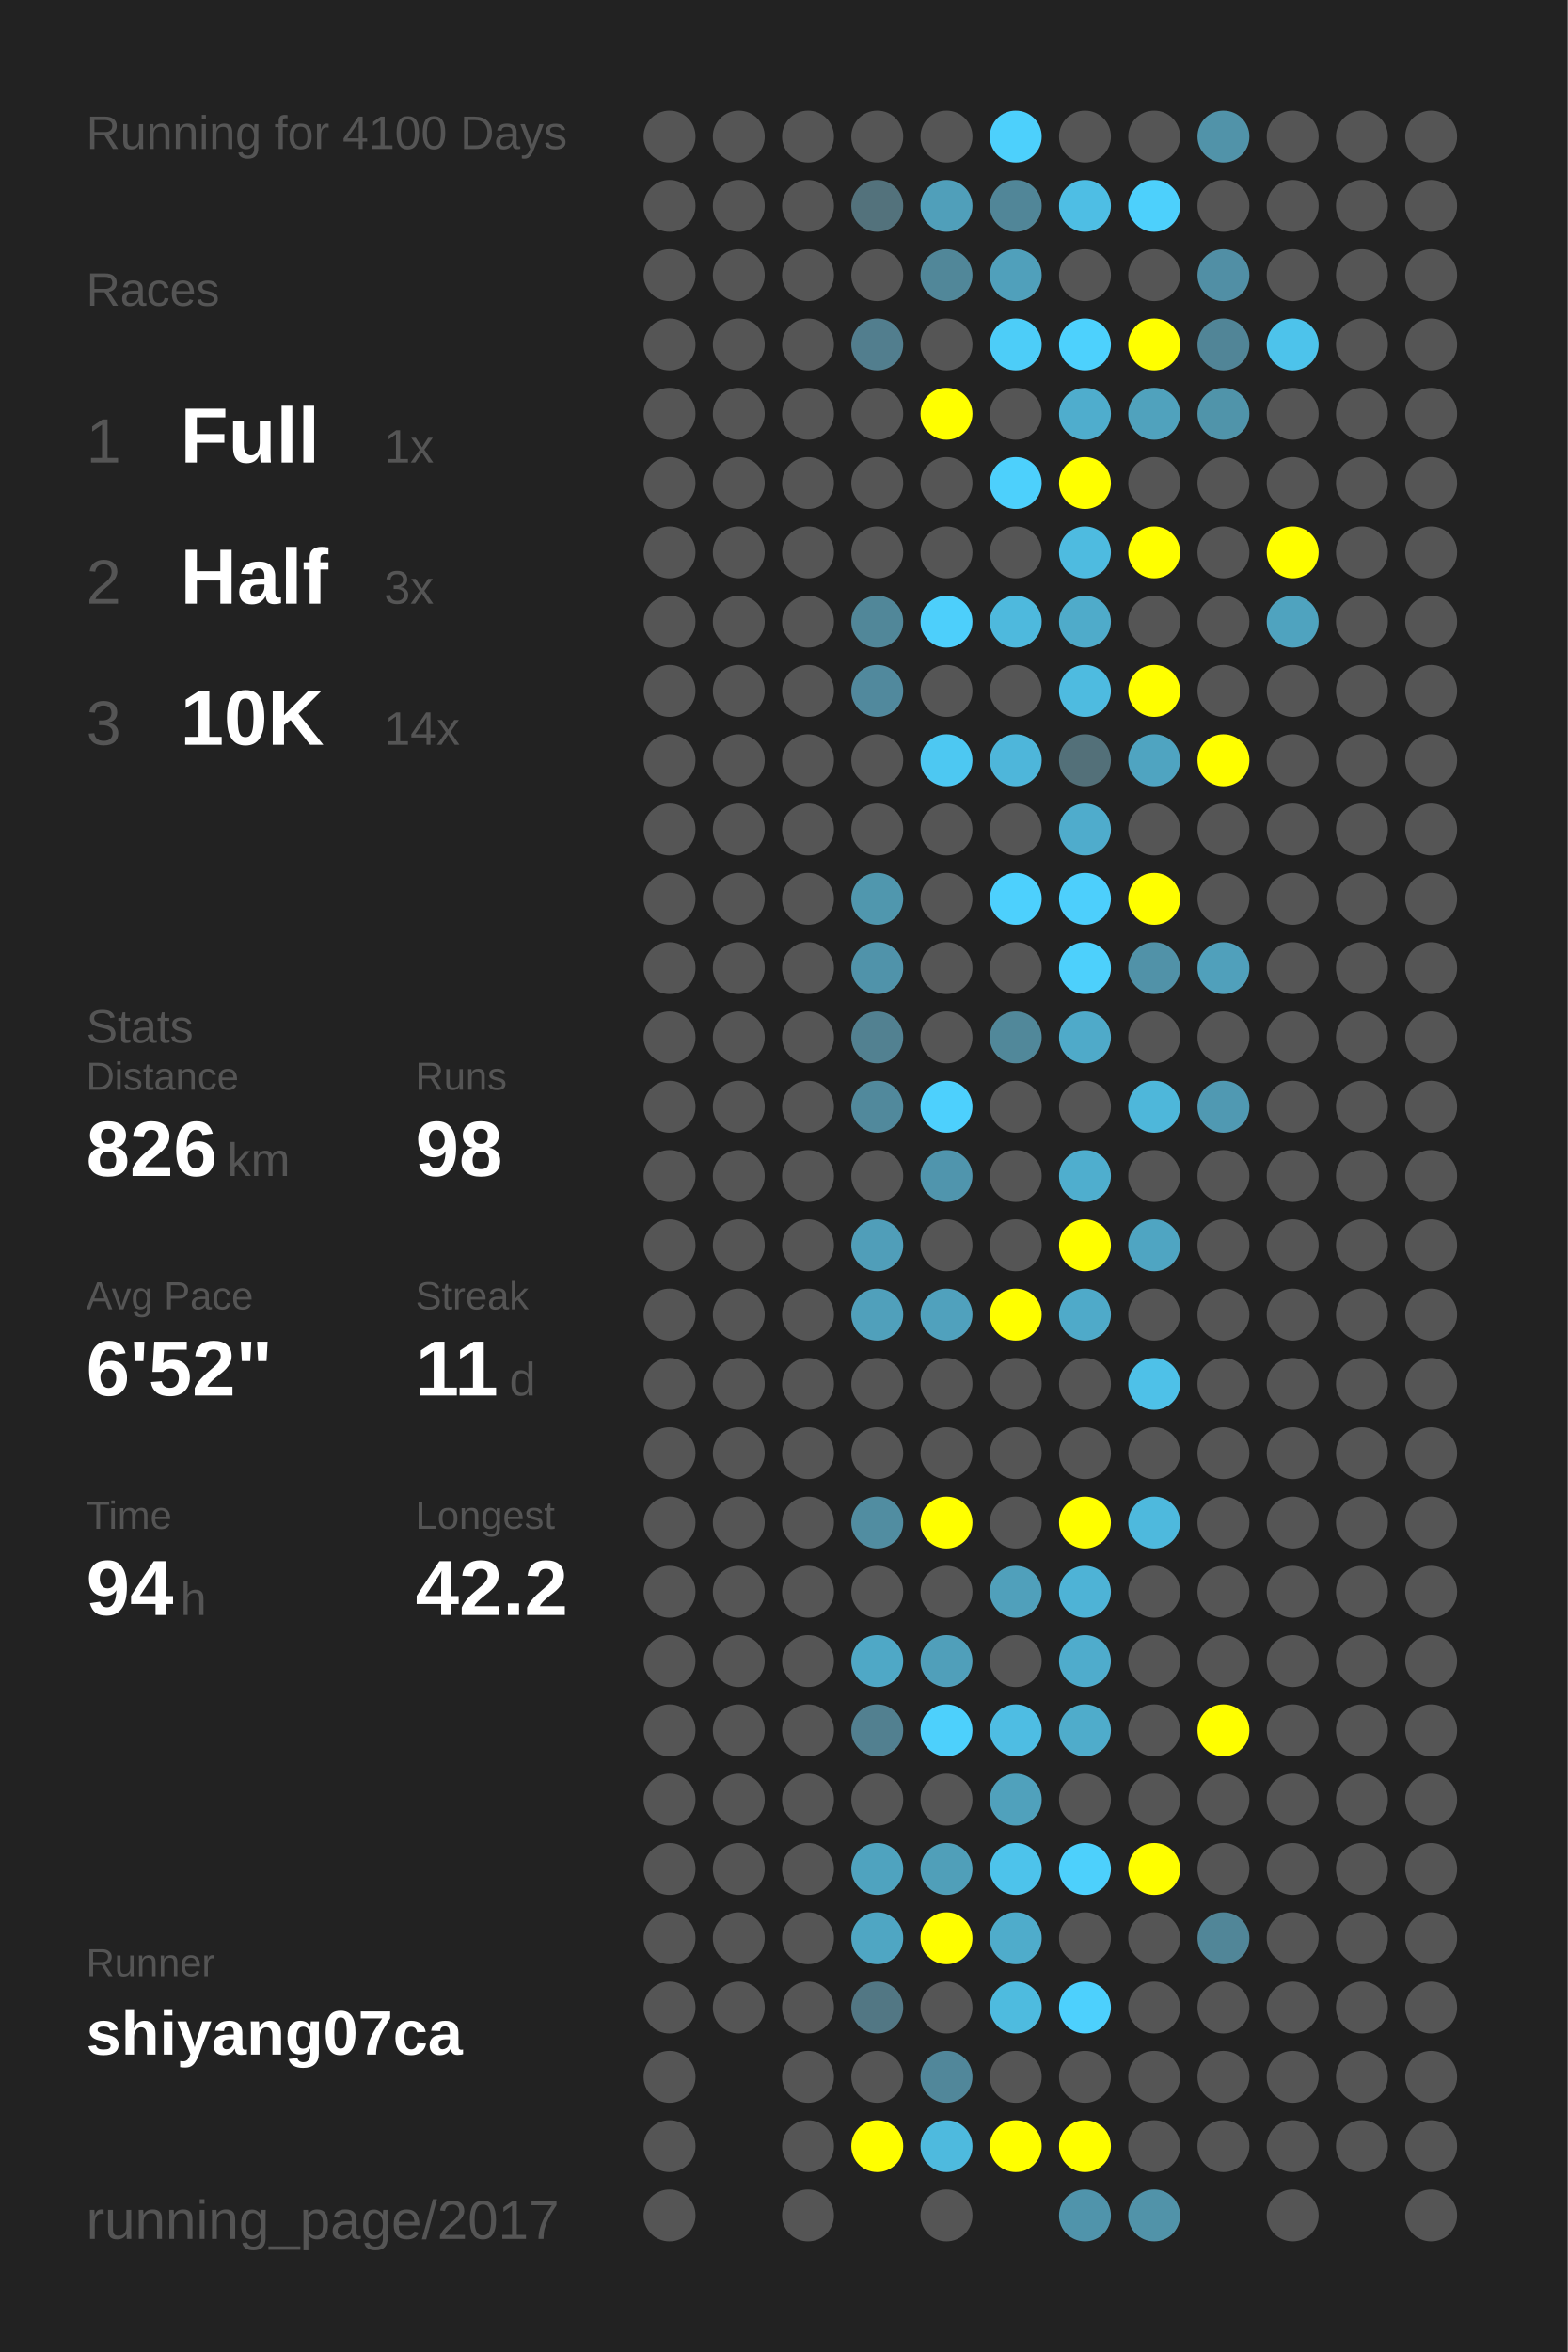
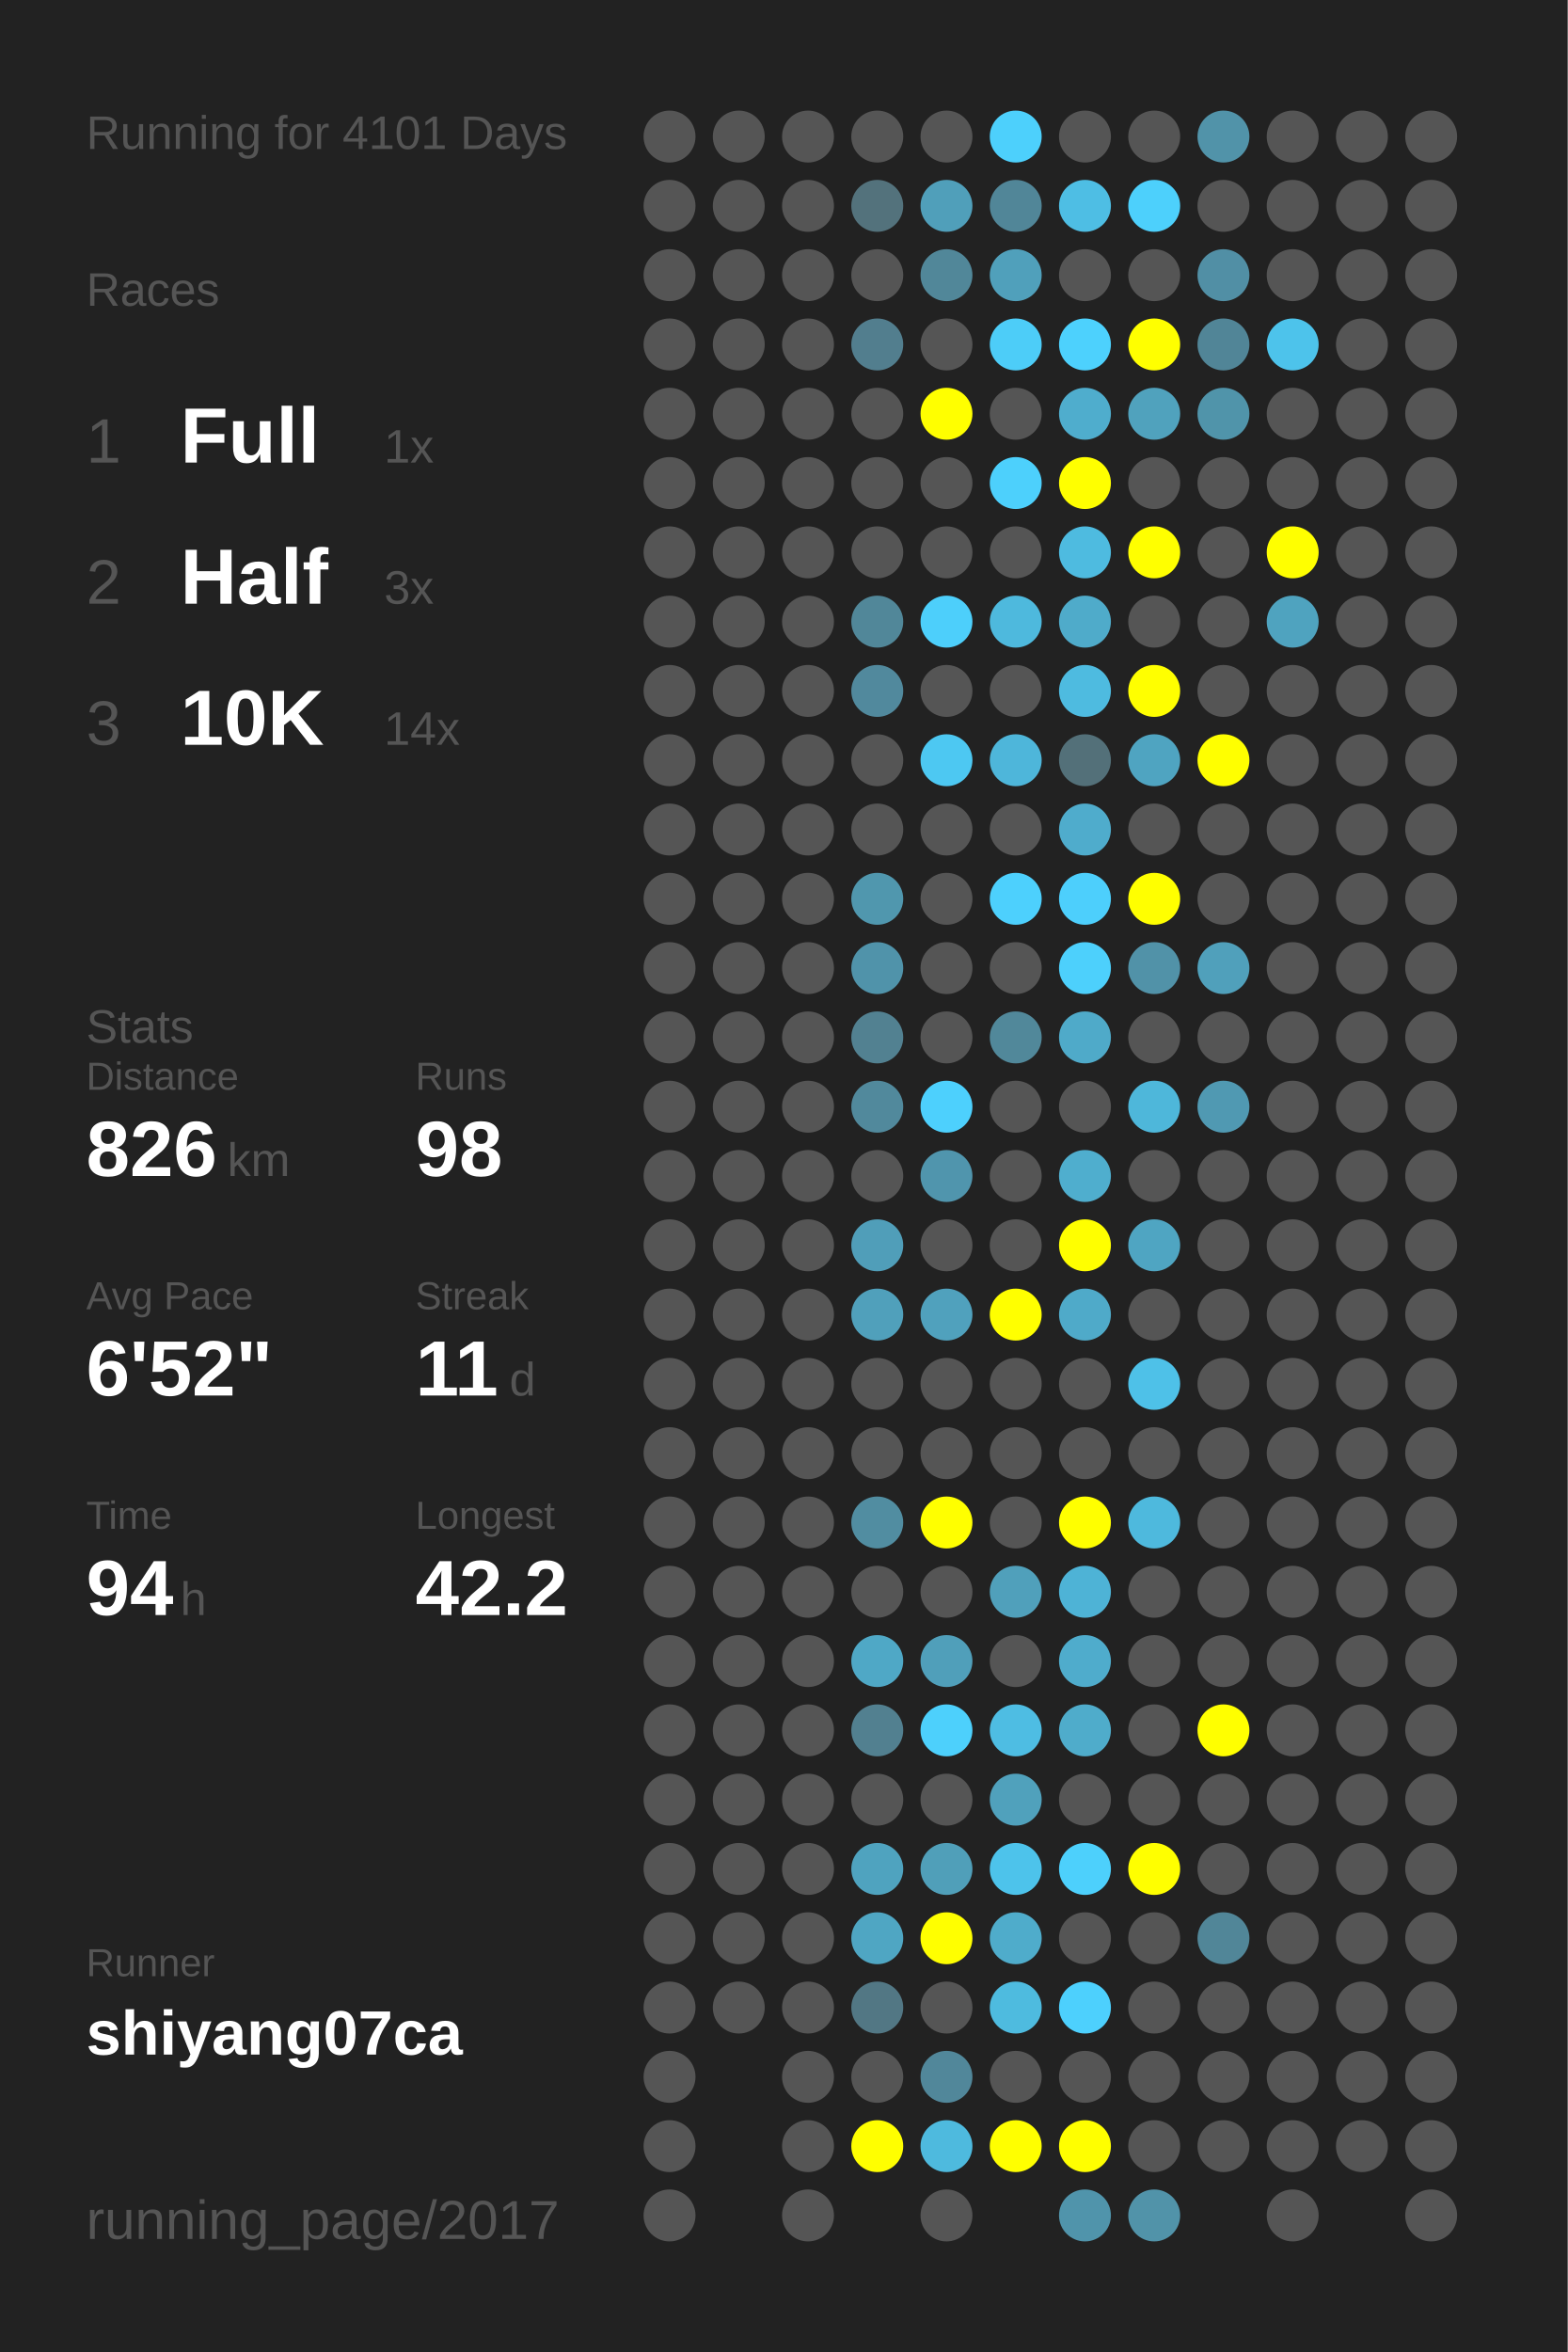
<svg xmlns="http://www.w3.org/2000/svg" baseProfile="full" height="300mm" version="1.1" viewBox="0,0,200,300" width="200mm">
  <defs />
  <rect fill="#222222" height="300" width="200" x="0" y="0" />
-   <text fill="#555555" style="font-size:6px; font-family:Arial;" x="11" y="19">Running for 4100 Days</text>
+   <text fill="#555555" style="font-size:6px; font-family:Arial;" x="11" y="19">Running for 4101 Days</text>
  <text fill="#555555" style="font-size:6px; font-family:Arial;" x="11" y="39">Races</text>
  <text fill="#555555" style="font-size:8px; font-family:Arial;" x="11" y="59">1</text>
  <text fill="#FFFFFF" style="font-size:10px; font-family:Arial; font-weight:bold;" x="23" y="59">Full</text>
  <text fill="#555555" style="font-size:6px; font-family:Arial;" x="49" y="59">1x</text>
  <text fill="#555555" style="font-size:8px; font-family:Arial;" x="11" y="77">2</text>
  <text fill="#FFFFFF" style="font-size:10px; font-family:Arial; font-weight:bold;" x="23" y="77">Half</text>
  <text fill="#555555" style="font-size:6px; font-family:Arial;" x="49" y="77">3x</text>
  <text fill="#555555" style="font-size:8px; font-family:Arial;" x="11" y="95">3</text>
  <text fill="#FFFFFF" style="font-size:10px; font-family:Arial; font-weight:bold;" x="23" y="95">10K</text>
  <text fill="#555555" style="font-size:6px; font-family:Arial;" x="49" y="95">14x</text>
  <text fill="#555555" style="font-size:6px; font-family:Arial;" x="11" y="133">Stats</text>
  <text fill="#555555" style="font-size:5px; font-family:Arial;" x="11" y="139">Distance</text>
  <text fill="#FFFFFF" style="font-size:10px; font-family:Arial; font-weight:bold;" x="11" y="150">826</text>
  <text fill="#555555" style="font-size:6px; font-family:Arial;" x="29" y="150">km</text>
  <text fill="#555555" style="font-size:5px; font-family:Arial;" x="53" y="139">Runs</text>
  <text fill="#FFFFFF" style="font-size:10px; font-family:Arial; font-weight:bold;" x="53" y="150">98</text>
  <text fill="#555555" style="font-size:5px; font-family:Arial;" x="11" y="167">Avg Pace</text>
  <text fill="#FFFFFF" style="font-size:10px; font-family:Arial; font-weight:bold;" x="11" y="178">6'52"</text>
  <text fill="#555555" style="font-size:5px; font-family:Arial;" x="53" y="167">Streak</text>
  <text fill="#FFFFFF" style="font-size:10px; font-family:Arial; font-weight:bold;" x="53" y="178">11</text>
  <text fill="#555555" style="font-size:6px; font-family:Arial;" x="65" y="178">d</text>
  <text fill="#555555" style="font-size:5px; font-family:Arial;" x="11" y="195">Time</text>
  <text fill="#FFFFFF" style="font-size:10px; font-family:Arial; font-weight:bold;" x="11" y="206">94</text>
  <text fill="#555555" style="font-size:6px; font-family:Arial;" x="23" y="206">h</text>
  <text fill="#555555" style="font-size:5px; font-family:Arial;" x="53" y="195">Longest</text>
  <text fill="#FFFFFF" style="font-size:10px; font-family:Arial; font-weight:bold;" x="53" y="206">42.2</text>
  <text fill="#555555" style="font-size:5px; font-family:Arial;" x="11" y="252.065">Runner</text>
  <text fill="#FFFFFF" style="font-size:8px; font-family:Arial; font-weight:bold;" x="11" y="262.065">shiyang07ca</text>
  <text fill="#555555" style="font-size:7px; font-family:Arial;" x="11" y="285.581">running_page/2017</text>
  <circle cx="85.417" cy="17.419" fill="#555555" r="3.312" />
  <circle cx="85.417" cy="26.258" fill="#555555" r="3.312" />
  <circle cx="85.417" cy="35.097" fill="#555555" r="3.312" />
  <circle cx="85.417" cy="43.935" fill="#555555" r="3.312" />
  <circle cx="85.417" cy="52.774" fill="#555555" r="3.312" />
  <circle cx="85.417" cy="61.613" fill="#555555" r="3.312" />
  <circle cx="85.417" cy="70.452" fill="#555555" r="3.312" />
  <circle cx="85.417" cy="79.29" fill="#555555" r="3.312" />
  <circle cx="85.417" cy="88.129" fill="#555555" r="3.312" />
  <circle cx="85.417" cy="96.968" fill="#555555" r="3.312" />
  <circle cx="85.417" cy="105.806" fill="#555555" r="3.312" />
  <circle cx="85.417" cy="114.645" fill="#555555" r="3.312" />
  <circle cx="85.417" cy="123.484" fill="#555555" r="3.312" />
  <circle cx="85.417" cy="132.323" fill="#555555" r="3.312" />
  <circle cx="85.417" cy="141.161" fill="#555555" r="3.312" />
  <circle cx="85.417" cy="150" fill="#555555" r="3.312" />
  <circle cx="85.417" cy="158.839" fill="#555555" r="3.312" />
  <circle cx="85.417" cy="167.677" fill="#555555" r="3.312" />
  <circle cx="85.417" cy="176.516" fill="#555555" r="3.312" />
  <circle cx="85.417" cy="185.355" fill="#555555" r="3.312" />
  <circle cx="85.417" cy="194.194" fill="#555555" r="3.312" />
  <circle cx="85.417" cy="203.032" fill="#555555" r="3.312" />
  <circle cx="85.417" cy="211.871" fill="#555555" r="3.312" />
  <circle cx="85.417" cy="220.71" fill="#555555" r="3.312" />
  <circle cx="85.417" cy="229.548" fill="#555555" r="3.312" />
  <circle cx="85.417" cy="238.387" fill="#555555" r="3.312" />
  <circle cx="85.417" cy="247.226" fill="#555555" r="3.312" />
  <circle cx="85.417" cy="256.065" fill="#555555" r="3.312" />
  <circle cx="85.417" cy="264.903" fill="#555555" r="3.312" />
  <circle cx="85.417" cy="273.742" fill="#555555" r="3.312" />
  <circle cx="85.417" cy="282.581" fill="#555555" r="3.312" />
  <circle cx="94.25" cy="17.419" fill="#555555" r="3.312" />
  <circle cx="94.25" cy="26.258" fill="#555555" r="3.312" />
  <circle cx="94.25" cy="35.097" fill="#555555" r="3.312" />
  <circle cx="94.25" cy="43.935" fill="#555555" r="3.312" />
  <circle cx="94.25" cy="52.774" fill="#555555" r="3.312" />
  <circle cx="94.25" cy="61.613" fill="#555555" r="3.312" />
  <circle cx="94.25" cy="70.452" fill="#555555" r="3.312" />
  <circle cx="94.25" cy="79.29" fill="#555555" r="3.312" />
  <circle cx="94.25" cy="88.129" fill="#555555" r="3.312" />
  <circle cx="94.25" cy="96.968" fill="#555555" r="3.312" />
  <circle cx="94.25" cy="105.806" fill="#555555" r="3.312" />
  <circle cx="94.25" cy="114.645" fill="#555555" r="3.312" />
  <circle cx="94.25" cy="123.484" fill="#555555" r="3.312" />
  <circle cx="94.25" cy="132.323" fill="#555555" r="3.312" />
  <circle cx="94.25" cy="141.161" fill="#555555" r="3.312" />
  <circle cx="94.25" cy="150" fill="#555555" r="3.312" />
  <circle cx="94.25" cy="158.839" fill="#555555" r="3.312" />
  <circle cx="94.25" cy="167.677" fill="#555555" r="3.312" />
  <circle cx="94.25" cy="176.516" fill="#555555" r="3.312" />
  <circle cx="94.25" cy="185.355" fill="#555555" r="3.312" />
  <circle cx="94.25" cy="194.194" fill="#555555" r="3.312" />
  <circle cx="94.25" cy="203.032" fill="#555555" r="3.312" />
  <circle cx="94.25" cy="211.871" fill="#555555" r="3.312" />
  <circle cx="94.25" cy="220.71" fill="#555555" r="3.312" />
  <circle cx="94.25" cy="229.548" fill="#555555" r="3.312" />
  <circle cx="94.25" cy="238.387" fill="#555555" r="3.312" />
  <circle cx="94.25" cy="247.226" fill="#555555" r="3.312" />
  <circle cx="94.25" cy="256.065" fill="#555555" r="3.312" />
  <circle cx="103.083" cy="17.419" fill="#555555" r="3.312" />
  <circle cx="103.083" cy="26.258" fill="#555555" r="3.312" />
  <circle cx="103.083" cy="35.097" fill="#555555" r="3.312" />
  <circle cx="103.083" cy="43.935" fill="#555555" r="3.312" />
  <circle cx="103.083" cy="52.774" fill="#555555" r="3.312" />
  <circle cx="103.083" cy="61.613" fill="#555555" r="3.312" />
  <circle cx="103.083" cy="70.452" fill="#555555" r="3.312" />
  <circle cx="103.083" cy="79.29" fill="#555555" r="3.312" />
  <circle cx="103.083" cy="88.129" fill="#555555" r="3.312" />
  <circle cx="103.083" cy="96.968" fill="#555555" r="3.312" />
  <circle cx="103.083" cy="105.806" fill="#555555" r="3.312" />
  <circle cx="103.083" cy="114.645" fill="#555555" r="3.312" />
  <circle cx="103.083" cy="123.484" fill="#555555" r="3.312" />
  <circle cx="103.083" cy="132.323" fill="#555555" r="3.312" />
  <circle cx="103.083" cy="141.161" fill="#555555" r="3.312" />
  <circle cx="103.083" cy="150" fill="#555555" r="3.312" />
  <circle cx="103.083" cy="158.839" fill="#555555" r="3.312" />
  <circle cx="103.083" cy="167.677" fill="#555555" r="3.312" />
  <circle cx="103.083" cy="176.516" fill="#555555" r="3.312" />
  <circle cx="103.083" cy="185.355" fill="#555555" r="3.312" />
  <circle cx="103.083" cy="194.194" fill="#555555" r="3.312" />
  <circle cx="103.083" cy="203.032" fill="#555555" r="3.312" />
  <circle cx="103.083" cy="211.871" fill="#555555" r="3.312" />
  <circle cx="103.083" cy="220.71" fill="#555555" r="3.312" />
  <circle cx="103.083" cy="229.548" fill="#555555" r="3.312" />
  <circle cx="103.083" cy="238.387" fill="#555555" r="3.312" />
  <circle cx="103.083" cy="247.226" fill="#555555" r="3.312" />
  <circle cx="103.083" cy="256.065" fill="#555555" r="3.312" />
  <circle cx="103.083" cy="264.903" fill="#555555" r="3.312" />
  <circle cx="103.083" cy="273.742" fill="#555555" r="3.312" />
  <circle cx="103.083" cy="282.581" fill="#555555" r="3.312" />
  <circle cx="111.917" cy="17.419" fill="#555555" r="3.312" />
  <circle cx="111.917" cy="26.258" fill="#53727c" r="3.312" />
  <circle cx="111.917" cy="35.097" fill="#555555" r="3.312" />
  <circle cx="111.917" cy="43.935" fill="#527e8e" r="3.312" />
  <circle cx="111.917" cy="52.774" fill="#555555" r="3.312" />
  <circle cx="111.917" cy="61.613" fill="#555555" r="3.312" />
  <circle cx="111.917" cy="70.452" fill="#555555" r="3.312" />
  <circle cx="111.917" cy="79.29" fill="#518799" r="3.312" />
  <circle cx="111.917" cy="88.129" fill="#51899d" r="3.312" />
  <circle cx="111.917" cy="96.968" fill="#555555" r="3.312" />
  <circle cx="111.917" cy="105.806" fill="#555555" r="3.312" />
  <circle cx="111.917" cy="114.645" fill="#5097ae" r="3.312" />
  <circle cx="111.917" cy="123.484" fill="#5093aa" r="3.312" />
  <circle cx="111.917" cy="132.323" fill="#528191" r="3.312" />
  <circle cx="111.917" cy="141.161" fill="#51899c" r="3.312" />
  <circle cx="111.917" cy="150" fill="#555555" r="3.312" />
  <circle cx="111.917" cy="158.839" fill="#509eb9" r="3.312" />
  <circle cx="111.917" cy="167.677" fill="#50a0bb" r="3.312" />
  <circle cx="111.917" cy="176.516" fill="#555555" r="3.312" />
  <circle cx="111.917" cy="185.355" fill="#555555" r="3.312" />
  <circle cx="111.917" cy="194.194" fill="#518da1" r="3.312" />
  <circle cx="111.917" cy="203.032" fill="#555555" r="3.312" />
  <circle cx="111.917" cy="211.871" fill="#4fa8c6" r="3.312" />
  <circle cx="111.917" cy="220.71" fill="#528090" r="3.312" />
  <circle cx="111.917" cy="229.548" fill="#555555" r="3.312" />
  <circle cx="111.917" cy="238.387" fill="#4fa3bf" r="3.312" />
  <circle cx="111.917" cy="247.226" fill="#4fa6c3" r="3.312" />
  <circle cx="111.917" cy="256.065" fill="#527784" r="3.312" />
  <circle cx="111.917" cy="264.903" fill="#555555" r="3.312" />
  <circle cx="111.917" cy="273.742" fill="#FFFF00" r="3.312" />
  <circle cx="120.75" cy="17.419" fill="#555555" r="3.312" />
  <circle cx="120.75" cy="26.258" fill="#509fba" r="3.312" />
  <circle cx="120.75" cy="35.097" fill="#518799" r="3.312" />
  <circle cx="120.75" cy="43.935" fill="#555555" r="3.312" />
  <circle cx="120.75" cy="52.774" fill="#FFFF00" r="3.312" />
  <circle cx="120.75" cy="61.613" fill="#555555" r="3.312" />
  <circle cx="120.75" cy="70.452" fill="#555555" r="3.312" />
  <circle cx="120.75" cy="79.29" fill="#4dcffb" r="3.312" />
  <circle cx="120.75" cy="88.129" fill="#555555" r="3.312" />
  <circle cx="120.75" cy="96.968" fill="#4dc8f2" r="3.312" />
  <circle cx="120.75" cy="105.806" fill="#555555" r="3.312" />
  <circle cx="120.75" cy="114.645" fill="#555555" r="3.312" />
  <circle cx="120.75" cy="123.484" fill="#555555" r="3.312" />
  <circle cx="120.75" cy="132.323" fill="#555555" r="3.312" />
  <circle cx="120.75" cy="141.161" fill="#4dd0fd" r="3.312" />
  <circle cx="120.75" cy="150" fill="#5095ad" r="3.312" />
  <circle cx="120.75" cy="158.839" fill="#555555" r="3.312" />
  <circle cx="120.75" cy="167.677" fill="#50a1bd" r="3.312" />
  <circle cx="120.75" cy="176.516" fill="#555555" r="3.312" />
  <circle cx="120.75" cy="185.355" fill="#555555" r="3.312" />
  <circle cx="120.75" cy="194.194" fill="#FFFF00" r="3.312" />
  <circle cx="120.75" cy="203.032" fill="#555555" r="3.312" />
  <circle cx="120.75" cy="211.871" fill="#509fba" r="3.312" />
  <circle cx="120.75" cy="220.71" fill="#4dd0fc" r="3.312" />
  <circle cx="120.75" cy="229.548" fill="#555555" r="3.312" />
  <circle cx="120.75" cy="238.387" fill="#509fb9" r="3.312" />
  <circle cx="120.75" cy="247.226" fill="#FFFF00" r="3.312" />
  <circle cx="120.75" cy="256.065" fill="#555555" r="3.312" />
  <circle cx="120.75" cy="264.903" fill="#51879a" r="3.312" />
  <circle cx="120.75" cy="273.742" fill="#4ebade" r="3.312" />
  <circle cx="120.75" cy="282.581" fill="#555555" r="3.312" />
  <circle cx="129.583" cy="17.419" fill="#4dd0fc" r="3.312" />
  <circle cx="129.583" cy="26.258" fill="#518698" r="3.312" />
  <circle cx="129.583" cy="35.097" fill="#50a0bb" r="3.312" />
  <circle cx="129.583" cy="43.935" fill="#4dcdf8" r="3.312" />
  <circle cx="129.583" cy="52.774" fill="#555555" r="3.312" />
  <circle cx="129.583" cy="61.613" fill="#4dd0fc" r="3.312" />
  <circle cx="129.583" cy="70.452" fill="#555555" r="3.312" />
  <circle cx="129.583" cy="79.29" fill="#4eb9dd" r="3.312" />
  <circle cx="129.583" cy="88.129" fill="#555555" r="3.312" />
  <circle cx="129.583" cy="96.968" fill="#4eb6da" r="3.312" />
  <circle cx="129.583" cy="105.806" fill="#555555" r="3.312" />
  <circle cx="129.583" cy="114.645" fill="#4dd0fd" r="3.312" />
  <circle cx="129.583" cy="123.484" fill="#555555" r="3.312" />
  <circle cx="129.583" cy="132.323" fill="#51889a" r="3.312" />
  <circle cx="129.583" cy="141.161" fill="#555555" r="3.312" />
  <circle cx="129.583" cy="150" fill="#555555" r="3.312" />
  <circle cx="129.583" cy="158.839" fill="#555555" r="3.312" />
  <circle cx="129.583" cy="167.677" fill="#FFFF00" r="3.312" />
  <circle cx="129.583" cy="176.516" fill="#555555" r="3.312" />
  <circle cx="129.583" cy="185.355" fill="#555555" r="3.312" />
  <circle cx="129.583" cy="194.194" fill="#555555" r="3.312" />
  <circle cx="129.583" cy="203.032" fill="#50a0bb" r="3.312" />
  <circle cx="129.583" cy="211.871" fill="#555555" r="3.312" />
  <circle cx="129.583" cy="220.71" fill="#4ebde3" r="3.312" />
  <circle cx="129.583" cy="229.548" fill="#50a1bc" r="3.312" />
  <circle cx="129.583" cy="238.387" fill="#4dc3eb" r="3.312" />
  <circle cx="129.583" cy="247.226" fill="#4faccb" r="3.312" />
  <circle cx="129.583" cy="256.065" fill="#4ebbdf" r="3.312" />
  <circle cx="129.583" cy="264.903" fill="#555555" r="3.312" />
  <circle cx="129.583" cy="273.742" fill="#FFFF00" r="3.312" />
  <circle cx="138.417" cy="17.419" fill="#555555" r="3.312" />
  <circle cx="138.417" cy="26.258" fill="#4ebee4" r="3.312" />
  <circle cx="138.417" cy="35.097" fill="#555555" r="3.312" />
  <circle cx="138.417" cy="43.935" fill="#4dd1fd" r="3.312" />
  <circle cx="138.417" cy="52.774" fill="#4fadcd" r="3.312" />
  <circle cx="138.417" cy="61.613" fill="#FFFF00" r="3.312" />
  <circle cx="138.417" cy="70.452" fill="#4ebbe0" r="3.312" />
  <circle cx="138.417" cy="79.29" fill="#4fabca" r="3.312" />
  <circle cx="138.417" cy="88.129" fill="#4ebbe0" r="3.312" />
  <circle cx="138.417" cy="96.968" fill="#537079" r="3.312" />
  <circle cx="138.417" cy="105.806" fill="#4faccc" r="3.312" />
  <circle cx="138.417" cy="114.645" fill="#4dcffc" r="3.312" />
  <circle cx="138.417" cy="123.484" fill="#4dd0fc" r="3.312" />
  <circle cx="138.417" cy="132.323" fill="#4faac9" r="3.312" />
  <circle cx="138.417" cy="141.161" fill="#555555" r="3.312" />
  <circle cx="138.417" cy="150" fill="#4faece" r="3.312" />
  <circle cx="138.417" cy="158.839" fill="#FFFF00" r="3.312" />
  <circle cx="138.417" cy="167.677" fill="#4faac9" r="3.312" />
  <circle cx="138.417" cy="176.516" fill="#555555" r="3.312" />
  <circle cx="138.417" cy="185.355" fill="#555555" r="3.312" />
  <circle cx="138.417" cy="194.194" fill="#FFFF00" r="3.312" />
  <circle cx="138.417" cy="203.032" fill="#4eb3d6" r="3.312" />
  <circle cx="138.417" cy="211.871" fill="#4faccc" r="3.312" />
  <circle cx="138.417" cy="220.71" fill="#4faccb" r="3.312" />
  <circle cx="138.417" cy="229.548" fill="#555555" r="3.312" />
  <circle cx="138.417" cy="238.387" fill="#4dd0fc" r="3.312" />
  <circle cx="138.417" cy="247.226" fill="#555555" r="3.312" />
  <circle cx="138.417" cy="256.065" fill="#4dd0fd" r="3.312" />
  <circle cx="138.417" cy="264.903" fill="#555555" r="3.312" />
  <circle cx="138.417" cy="273.742" fill="#FFFF00" r="3.312" />
  <circle cx="138.417" cy="282.581" fill="#5094ab" r="3.312" />
  <circle cx="147.25" cy="17.419" fill="#555555" r="3.312" />
  <circle cx="147.25" cy="26.258" fill="#4dd0fc" r="3.312" />
  <circle cx="147.25" cy="35.097" fill="#555555" r="3.312" />
  <circle cx="147.25" cy="43.935" fill="#FFFF00" r="3.312" />
  <circle cx="147.25" cy="52.774" fill="#50a2bd" r="3.312" />
  <circle cx="147.25" cy="61.613" fill="#555555" r="3.312" />
  <circle cx="147.25" cy="70.452" fill="#FFFF00" r="3.312" />
  <circle cx="147.25" cy="79.29" fill="#555555" r="3.312" />
  <circle cx="147.25" cy="88.129" fill="#FFFF00" r="3.312" />
  <circle cx="147.25" cy="96.968" fill="#4fa4c1" r="3.312" />
  <circle cx="147.25" cy="105.806" fill="#555555" r="3.312" />
  <circle cx="147.25" cy="114.645" fill="#FFFF00" r="3.312" />
  <circle cx="147.25" cy="123.484" fill="#5192a8" r="3.312" />
  <circle cx="147.25" cy="132.323" fill="#555555" r="3.312" />
  <circle cx="147.25" cy="141.161" fill="#4eb7da" r="3.312" />
  <circle cx="147.25" cy="150" fill="#555555" r="3.312" />
  <circle cx="147.25" cy="158.839" fill="#4fa5c2" r="3.312" />
  <circle cx="147.25" cy="167.677" fill="#555555" r="3.312" />
  <circle cx="147.25" cy="176.516" fill="#4ec1e8" r="3.312" />
  <circle cx="147.25" cy="185.355" fill="#555555" r="3.312" />
  <circle cx="147.25" cy="194.194" fill="#4eb9dd" r="3.312" />
  <circle cx="147.25" cy="203.032" fill="#555555" r="3.312" />
  <circle cx="147.25" cy="211.871" fill="#555555" r="3.312" />
  <circle cx="147.25" cy="220.71" fill="#555555" r="3.312" />
  <circle cx="147.25" cy="229.548" fill="#555555" r="3.312" />
  <circle cx="147.25" cy="238.387" fill="#FFFF00" r="3.312" />
  <circle cx="147.25" cy="247.226" fill="#555555" r="3.312" />
  <circle cx="147.25" cy="256.065" fill="#555555" r="3.312" />
  <circle cx="147.25" cy="264.903" fill="#555555" r="3.312" />
  <circle cx="147.25" cy="273.742" fill="#555555" r="3.312" />
  <circle cx="147.25" cy="282.581" fill="#5193a9" r="3.312" />
  <circle cx="156.083" cy="17.419" fill="#5193a9" r="3.312" />
  <circle cx="156.083" cy="26.258" fill="#555555" r="3.312" />
  <circle cx="156.083" cy="35.097" fill="#518fa5" r="3.312" />
  <circle cx="156.083" cy="43.935" fill="#518597" r="3.312" />
  <circle cx="156.083" cy="52.774" fill="#5094aa" r="3.312" />
  <circle cx="156.083" cy="61.613" fill="#555555" r="3.312" />
  <circle cx="156.083" cy="70.452" fill="#555555" r="3.312" />
  <circle cx="156.083" cy="79.29" fill="#555555" r="3.312" />
  <circle cx="156.083" cy="88.129" fill="#555555" r="3.312" />
  <circle cx="156.083" cy="96.968" fill="#FFFF00" r="3.312" />
  <circle cx="156.083" cy="105.806" fill="#555555" r="3.312" />
  <circle cx="156.083" cy="114.645" fill="#555555" r="3.312" />
  <circle cx="156.083" cy="123.484" fill="#50a0bb" r="3.312" />
  <circle cx="156.083" cy="132.323" fill="#555555" r="3.312" />
  <circle cx="156.083" cy="141.161" fill="#5099b2" r="3.312" />
  <circle cx="156.083" cy="150" fill="#555555" r="3.312" />
  <circle cx="156.083" cy="158.839" fill="#555555" r="3.312" />
  <circle cx="156.083" cy="167.677" fill="#555555" r="3.312" />
  <circle cx="156.083" cy="176.516" fill="#555555" r="3.312" />
  <circle cx="156.083" cy="185.355" fill="#555555" r="3.312" />
  <circle cx="156.083" cy="194.194" fill="#555555" r="3.312" />
  <circle cx="156.083" cy="203.032" fill="#555555" r="3.312" />
  <circle cx="156.083" cy="211.871" fill="#555555" r="3.312" />
  <circle cx="156.083" cy="220.71" fill="#FFFF00" r="3.312" />
  <circle cx="156.083" cy="229.548" fill="#555555" r="3.312" />
  <circle cx="156.083" cy="238.387" fill="#555555" r="3.312" />
  <circle cx="156.083" cy="247.226" fill="#518698" r="3.312" />
  <circle cx="156.083" cy="256.065" fill="#555555" r="3.312" />
  <circle cx="156.083" cy="264.903" fill="#555555" r="3.312" />
  <circle cx="156.083" cy="273.742" fill="#555555" r="3.312" />
  <circle cx="164.917" cy="17.419" fill="#555555" r="3.312" />
  <circle cx="164.917" cy="26.258" fill="#555555" r="3.312" />
  <circle cx="164.917" cy="35.097" fill="#555555" r="3.312" />
  <circle cx="164.917" cy="43.935" fill="#4dc3eb" r="3.312" />
  <circle cx="164.917" cy="52.774" fill="#555555" r="3.312" />
  <circle cx="164.917" cy="61.613" fill="#555555" r="3.312" />
  <circle cx="164.917" cy="70.452" fill="#FFFF00" r="3.312" />
  <circle cx="164.917" cy="79.29" fill="#4fa3bf" r="3.312" />
  <circle cx="164.917" cy="88.129" fill="#555555" r="3.312" />
  <circle cx="164.917" cy="96.968" fill="#555555" r="3.312" />
  <circle cx="164.917" cy="105.806" fill="#555555" r="3.312" />
  <circle cx="164.917" cy="114.645" fill="#555555" r="3.312" />
  <circle cx="164.917" cy="123.484" fill="#555555" r="3.312" />
  <circle cx="164.917" cy="132.323" fill="#555555" r="3.312" />
  <circle cx="164.917" cy="141.161" fill="#555555" r="3.312" />
  <circle cx="164.917" cy="150" fill="#555555" r="3.312" />
  <circle cx="164.917" cy="158.839" fill="#555555" r="3.312" />
  <circle cx="164.917" cy="167.677" fill="#555555" r="3.312" />
  <circle cx="164.917" cy="176.516" fill="#555555" r="3.312" />
  <circle cx="164.917" cy="185.355" fill="#555555" r="3.312" />
  <circle cx="164.917" cy="194.194" fill="#555555" r="3.312" />
  <circle cx="164.917" cy="203.032" fill="#555555" r="3.312" />
  <circle cx="164.917" cy="211.871" fill="#555555" r="3.312" />
  <circle cx="164.917" cy="220.71" fill="#555555" r="3.312" />
  <circle cx="164.917" cy="229.548" fill="#555555" r="3.312" />
  <circle cx="164.917" cy="238.387" fill="#555555" r="3.312" />
  <circle cx="164.917" cy="247.226" fill="#555555" r="3.312" />
  <circle cx="164.917" cy="256.065" fill="#555555" r="3.312" />
  <circle cx="164.917" cy="264.903" fill="#555555" r="3.312" />
  <circle cx="164.917" cy="273.742" fill="#555555" r="3.312" />
  <circle cx="164.917" cy="282.581" fill="#555555" r="3.312" />
  <circle cx="173.75" cy="17.419" fill="#555555" r="3.312" />
  <circle cx="173.75" cy="26.258" fill="#555555" r="3.312" />
  <circle cx="173.75" cy="35.097" fill="#555555" r="3.312" />
  <circle cx="173.75" cy="43.935" fill="#555555" r="3.312" />
  <circle cx="173.75" cy="52.774" fill="#555555" r="3.312" />
  <circle cx="173.75" cy="61.613" fill="#555555" r="3.312" />
  <circle cx="173.75" cy="70.452" fill="#555555" r="3.312" />
  <circle cx="173.75" cy="79.29" fill="#555555" r="3.312" />
  <circle cx="173.75" cy="88.129" fill="#555555" r="3.312" />
  <circle cx="173.75" cy="96.968" fill="#555555" r="3.312" />
  <circle cx="173.75" cy="105.806" fill="#555555" r="3.312" />
  <circle cx="173.75" cy="114.645" fill="#555555" r="3.312" />
  <circle cx="173.75" cy="123.484" fill="#555555" r="3.312" />
  <circle cx="173.75" cy="132.323" fill="#555555" r="3.312" />
  <circle cx="173.75" cy="141.161" fill="#555555" r="3.312" />
  <circle cx="173.75" cy="150" fill="#555555" r="3.312" />
  <circle cx="173.75" cy="158.839" fill="#555555" r="3.312" />
  <circle cx="173.75" cy="167.677" fill="#555555" r="3.312" />
  <circle cx="173.75" cy="176.516" fill="#555555" r="3.312" />
  <circle cx="173.75" cy="185.355" fill="#555555" r="3.312" />
  <circle cx="173.75" cy="194.194" fill="#555555" r="3.312" />
  <circle cx="173.75" cy="203.032" fill="#555555" r="3.312" />
  <circle cx="173.75" cy="211.871" fill="#555555" r="3.312" />
  <circle cx="173.75" cy="220.71" fill="#555555" r="3.312" />
  <circle cx="173.75" cy="229.548" fill="#555555" r="3.312" />
  <circle cx="173.75" cy="238.387" fill="#555555" r="3.312" />
  <circle cx="173.75" cy="247.226" fill="#555555" r="3.312" />
  <circle cx="173.75" cy="256.065" fill="#555555" r="3.312" />
  <circle cx="173.75" cy="264.903" fill="#555555" r="3.312" />
  <circle cx="173.75" cy="273.742" fill="#555555" r="3.312" />
  <circle cx="182.583" cy="17.419" fill="#555555" r="3.312" />
  <circle cx="182.583" cy="26.258" fill="#555555" r="3.312" />
  <circle cx="182.583" cy="35.097" fill="#555555" r="3.312" />
  <circle cx="182.583" cy="43.935" fill="#555555" r="3.312" />
  <circle cx="182.583" cy="52.774" fill="#555555" r="3.312" />
  <circle cx="182.583" cy="61.613" fill="#555555" r="3.312" />
  <circle cx="182.583" cy="70.452" fill="#555555" r="3.312" />
  <circle cx="182.583" cy="79.29" fill="#555555" r="3.312" />
  <circle cx="182.583" cy="88.129" fill="#555555" r="3.312" />
  <circle cx="182.583" cy="96.968" fill="#555555" r="3.312" />
  <circle cx="182.583" cy="105.806" fill="#555555" r="3.312" />
  <circle cx="182.583" cy="114.645" fill="#555555" r="3.312" />
  <circle cx="182.583" cy="123.484" fill="#555555" r="3.312" />
  <circle cx="182.583" cy="132.323" fill="#555555" r="3.312" />
  <circle cx="182.583" cy="141.161" fill="#555555" r="3.312" />
  <circle cx="182.583" cy="150" fill="#555555" r="3.312" />
  <circle cx="182.583" cy="158.839" fill="#555555" r="3.312" />
  <circle cx="182.583" cy="167.677" fill="#555555" r="3.312" />
  <circle cx="182.583" cy="176.516" fill="#555555" r="3.312" />
  <circle cx="182.583" cy="185.355" fill="#555555" r="3.312" />
  <circle cx="182.583" cy="194.194" fill="#555555" r="3.312" />
  <circle cx="182.583" cy="203.032" fill="#555555" r="3.312" />
  <circle cx="182.583" cy="211.871" fill="#555555" r="3.312" />
  <circle cx="182.583" cy="220.71" fill="#555555" r="3.312" />
  <circle cx="182.583" cy="229.548" fill="#555555" r="3.312" />
  <circle cx="182.583" cy="238.387" fill="#555555" r="3.312" />
  <circle cx="182.583" cy="247.226" fill="#555555" r="3.312" />
  <circle cx="182.583" cy="256.065" fill="#555555" r="3.312" />
  <circle cx="182.583" cy="264.903" fill="#555555" r="3.312" />
  <circle cx="182.583" cy="273.742" fill="#555555" r="3.312" />
  <circle cx="182.583" cy="282.581" fill="#555555" r="3.312" />
</svg>
